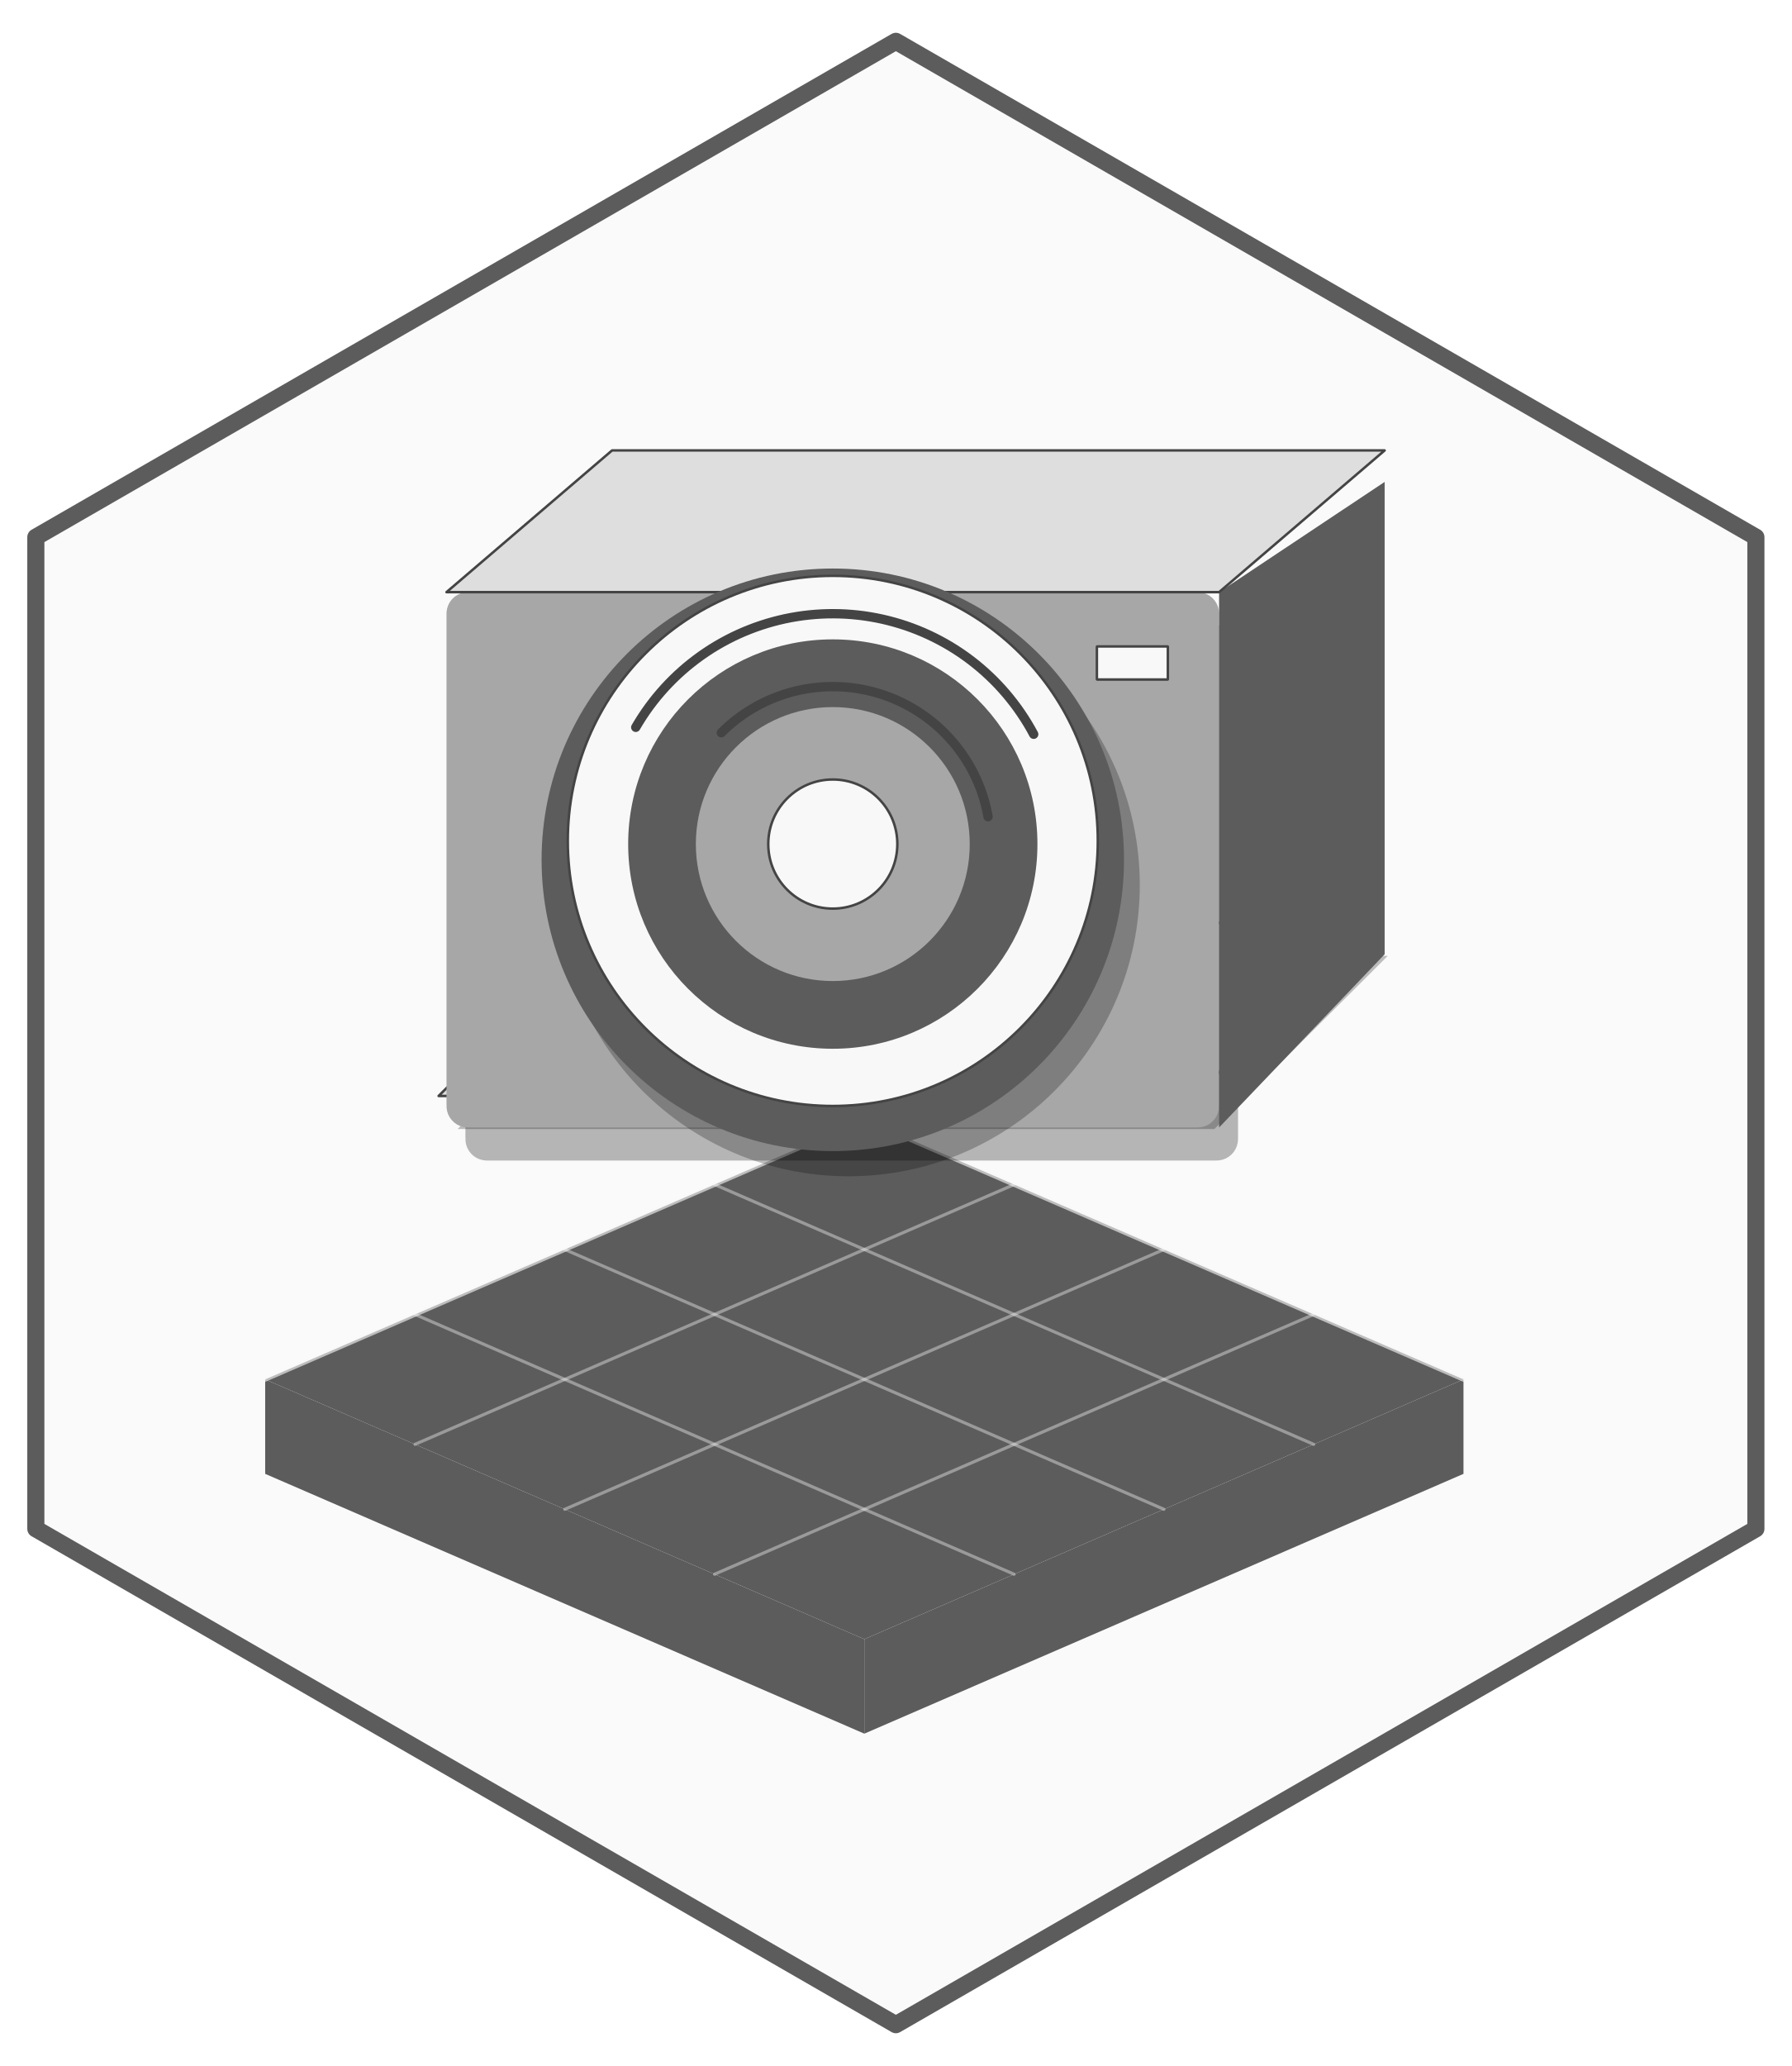
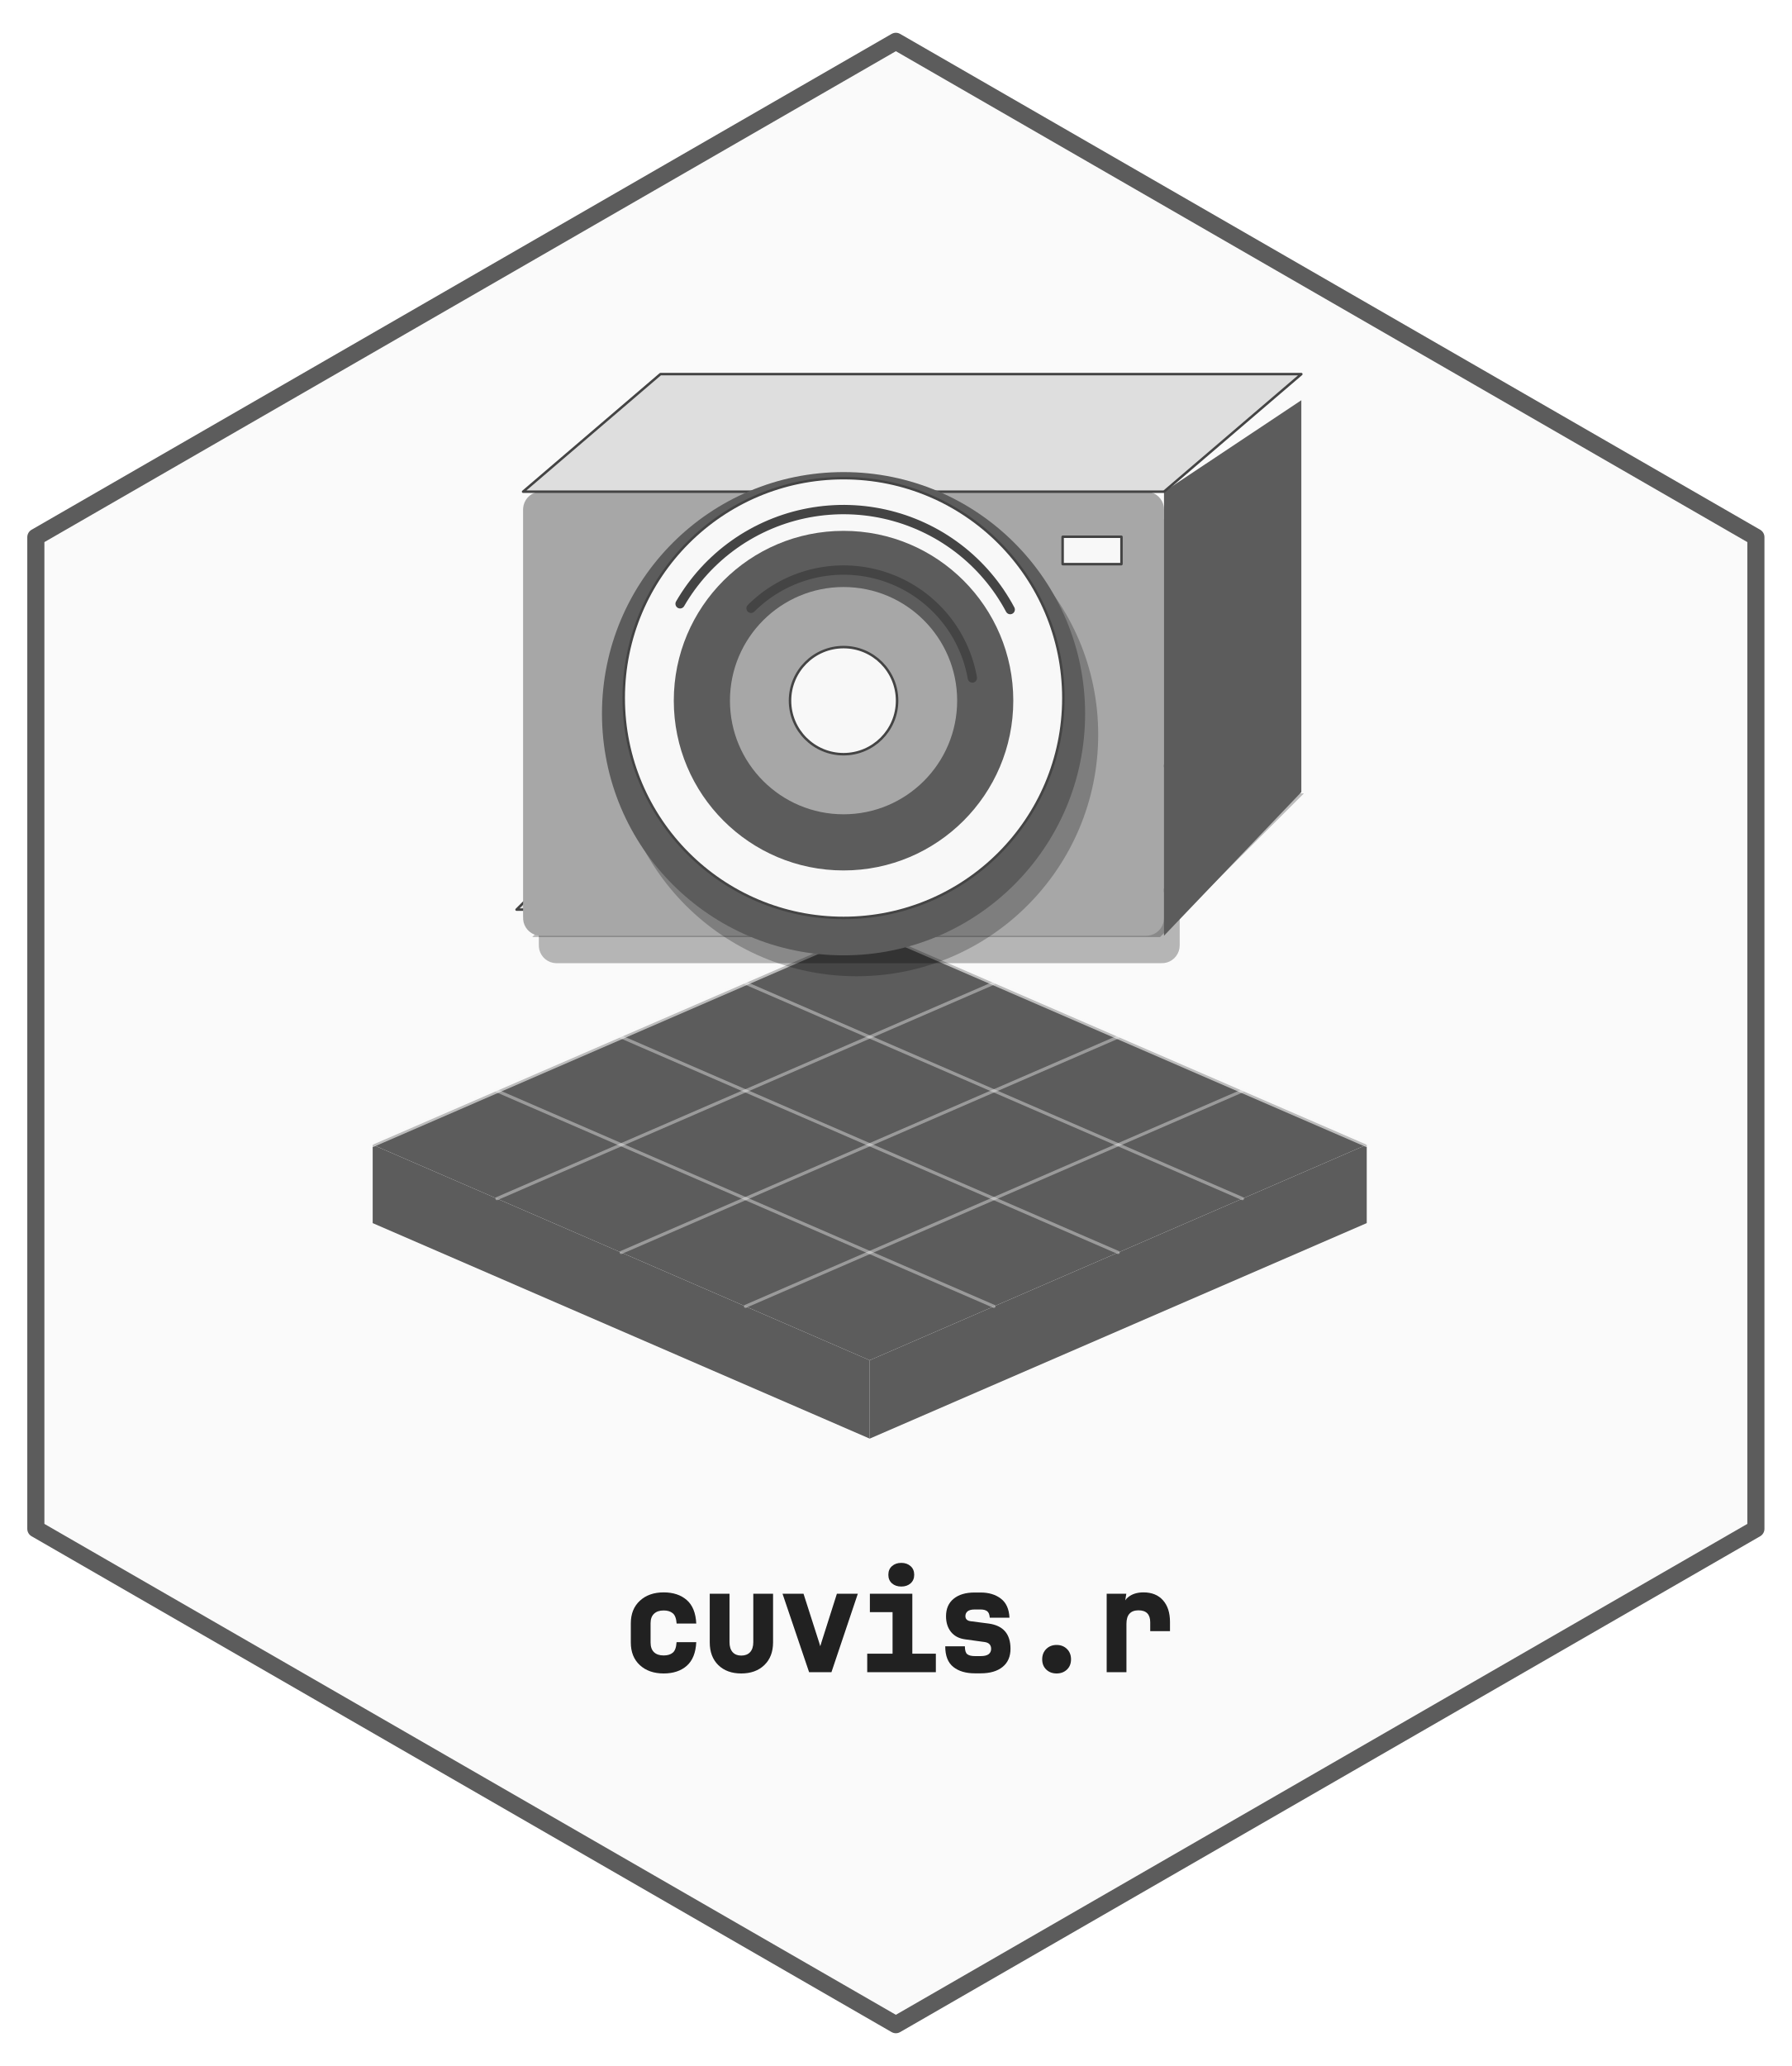
- <svg xmlns="http://www.w3.org/2000/svg" width="432pt" height="498pt" viewBox="0 0 432 498">
+ <svg xmlns="http://www.w3.org/2000/svg" xmlns:xlink="http://www.w3.org/1999/xlink" width="432" height="498" viewBox="0 0 432 498">
+   <defs>
+     <g>
+       <g id="glyph-0-0">
+         <path d="M 10.516 0.312 C 8.148 0.312 6.238 -0.352 4.781 -1.688 C 3.32 -3.031 2.594 -4.852 2.594 -7.156 L 2.594 -11.766 C 2.594 -14.055 3.32 -15.875 4.781 -17.219 C 6.238 -18.562 8.148 -19.234 10.516 -19.234 C 12.816 -19.234 14.672 -18.617 16.078 -17.391 C 17.484 -16.172 18.25 -14.281 18.375 -11.719 L 13.641 -11.719 C 13.555 -12.938 13.242 -13.766 12.703 -14.203 C 12.172 -14.648 11.441 -14.875 10.516 -14.875 C 9.516 -14.875 8.738 -14.609 8.188 -14.078 C 7.633 -13.555 7.359 -12.797 7.359 -11.797 L 7.359 -7.156 C 7.359 -6.125 7.633 -5.344 8.188 -4.812 C 8.738 -4.289 9.516 -4.031 10.516 -4.031 C 11.461 -4.031 12.195 -4.254 12.719 -4.703 C 13.25 -5.148 13.551 -5.992 13.625 -7.234 L 18.375 -7.234 C 18.25 -4.672 17.484 -2.77 16.078 -1.531 C 14.672 -0.301 12.816 0.312 10.516 0.312 Z M 10.516 0.312 " />
+       </g>
+       <g id="glyph-0-1">
+         <path d="M 10.219 0.312 C 7.914 0.312 6.07 -0.359 4.688 -1.703 C 3.312 -3.055 2.625 -4.883 2.625 -7.188 L 2.625 -18.906 L 7.391 -18.906 L 7.391 -7.219 C 7.391 -6.188 7.641 -5.391 8.141 -4.828 C 8.641 -4.273 9.332 -4 10.219 -4 C 11.133 -4 11.848 -4.273 12.359 -4.828 C 12.867 -5.391 13.125 -6.188 13.125 -7.219 L 13.125 -18.906 L 17.891 -18.906 L 17.891 -7.188 C 17.891 -4.883 17.188 -3.055 15.781 -1.703 C 14.383 -0.359 12.531 0.312 10.219 0.312 Z M 10.219 0.312 " />
+       </g>
+       <g id="glyph-0-2">
+         <path d="M 7.578 0 L 1.172 -18.906 L 6.234 -18.906 L 9.984 -7.203 C 10.203 -6.523 10.395 -5.852 10.562 -5.188 C 10.738 -4.52 10.66 -4.148 10.328 -4.078 C 9.984 -4.148 9.879 -4.516 10.016 -5.172 C 10.148 -5.836 10.332 -6.516 10.562 -7.203 L 14.281 -18.906 L 19.328 -18.906 L 12.969 0 Z M 7.578 0 " />
+       </g>
+       <g id="glyph-0-3">
+         <path d="M 2.594 0 L 2.594 -4.453 L 8.703 -4.453 L 8.703 -14.469 L 3.234 -14.469 L 3.234 -18.906 L 13.469 -18.906 L 13.469 -4.453 L 19.141 -4.453 L 19.141 0 Z M 10.812 -20.641 C 9.895 -20.641 9.145 -20.895 8.562 -21.406 C 7.977 -21.926 7.688 -22.613 7.688 -23.469 C 7.688 -24.352 7.977 -25.051 8.562 -25.562 C 9.145 -26.082 9.895 -26.344 10.812 -26.344 C 11.719 -26.344 12.461 -26.082 13.047 -25.562 C 13.629 -25.051 13.922 -24.352 13.922 -23.469 C 13.922 -22.613 13.629 -21.926 13.047 -21.406 C 12.461 -20.895 11.719 -20.641 10.812 -20.641 Z M 10.812 -20.641 " />
+       </g>
+       <g id="glyph-0-4">
+         <path d="M 9.547 0.281 C 7.367 0.281 5.633 -0.234 4.344 -1.266 C 3.051 -2.297 2.406 -3.953 2.406 -6.234 L 7.141 -6.234 C 7.141 -5.266 7.332 -4.629 7.719 -4.328 C 8.113 -4.023 8.723 -3.875 9.547 -3.875 L 10.953 -3.875 C 11.816 -3.875 12.453 -4.023 12.859 -4.328 C 13.266 -4.641 13.469 -5.066 13.469 -5.609 C 13.469 -6.566 12.941 -7.117 11.891 -7.266 L 7.25 -7.906 C 5.781 -8.094 4.633 -8.68 3.812 -9.672 C 3 -10.672 2.594 -11.941 2.594 -13.484 C 2.594 -15.297 3.207 -16.703 4.438 -17.703 C 5.664 -18.703 7.348 -19.203 9.484 -19.203 L 10.922 -19.203 C 12.91 -19.203 14.547 -18.707 15.828 -17.719 C 17.109 -16.738 17.797 -15.207 17.891 -13.125 L 13.141 -13.125 C 13.086 -13.906 12.875 -14.43 12.5 -14.703 C 12.133 -14.973 11.609 -15.109 10.922 -15.109 L 9.484 -15.109 C 8.723 -15.109 8.16 -14.961 7.797 -14.672 C 7.441 -14.379 7.266 -13.992 7.266 -13.516 C 7.266 -12.805 7.688 -12.395 8.531 -12.281 L 12.875 -11.719 C 16.383 -11.238 18.141 -9.211 18.141 -5.641 C 18.141 -3.754 17.504 -2.297 16.234 -1.266 C 14.961 -0.234 13.203 0.281 10.953 0.281 Z M 9.547 0.281 " />
+       </g>
+       <g id="glyph-0-5">
+         <path d="M 10.25 0.312 C 9.25 0.312 8.422 0 7.766 -0.625 C 7.109 -1.25 6.781 -2.07 6.781 -3.094 C 6.781 -4.113 7.109 -4.945 7.766 -5.594 C 8.422 -6.238 9.25 -6.562 10.25 -6.562 C 11.258 -6.562 12.094 -6.238 12.75 -5.594 C 13.406 -4.945 13.734 -4.113 13.734 -3.094 C 13.734 -2.07 13.406 -1.25 12.75 -0.625 C 12.094 0 11.258 0.312 10.25 0.312 Z M 10.25 0.312 " />
+       </g>
+       <g id="glyph-0-6">
+         <path d="M 3.328 0 L 3.328 -18.906 L 8.062 -18.906 L 7.406 -14.797 C 7.176 -16.203 7.535 -17.289 8.484 -18.062 C 9.441 -18.844 10.68 -19.234 12.203 -19.234 C 14.211 -19.234 15.781 -18.598 16.906 -17.328 C 18.031 -16.066 18.594 -14.328 18.594 -12.109 L 18.594 -9.891 L 13.828 -9.891 L 13.828 -12.016 C 13.828 -13.941 12.883 -14.906 11 -14.906 C 10.039 -14.906 9.316 -14.633 8.828 -14.094 C 8.336 -13.562 8.094 -12.738 8.094 -11.625 L 8.094 0 Z M 3.328 0 " />
+       </g>
+     </g>
+   </defs>
  <path fill-rule="nonzero" fill="rgb(98.039%, 98.039%, 98.039%)" fill-opacity="1" stroke-width="4.125" stroke-linecap="round" stroke-linejoin="round" stroke="rgb(36.078%, 36.078%, 36.078%)" stroke-opacity="1" stroke-miterlimit="10" d="M 216 9.961 L 423.359 129.48 L 423.359 368.52 L 216 488.039 L 8.641 368.52 L 8.641 129.48 Z M 216 9.961 " />
-   <path fill-rule="nonzero" fill="rgb(36.078%, 36.078%, 36.078%)" fill-opacity="1" d="M 63.938 332.496 L 208.398 395.117 L 208.398 417.891 L 63.938 355.266 Z M 63.938 332.496 " />
-   <path fill-rule="nonzero" fill="rgb(36.078%, 36.078%, 36.078%)" fill-opacity="1" d="M 208.398 395.117 L 352.859 332.496 L 352.859 355.266 L 208.398 417.891 Z M 208.398 395.117 " />
-   <path fill-rule="nonzero" fill="rgb(36.078%, 36.078%, 36.078%)" fill-opacity="1" d="M 63.938 332.496 L 208.398 269.875 L 352.859 332.496 L 208.398 395.117 Z M 63.938 332.496 " />
-   <path fill="none" stroke-width="0.75" stroke-linecap="round" stroke-linejoin="round" stroke="rgb(97.255%, 97.255%, 97.255%)" stroke-opacity="0.4" stroke-miterlimit="10" d="M 100.051 316.84 L 244.512 379.461 " />
-   <path fill="none" stroke-width="0.75" stroke-linecap="round" stroke-linejoin="round" stroke="rgb(97.255%, 97.255%, 97.255%)" stroke-opacity="0.4" stroke-miterlimit="10" d="M 172.281 379.461 L 316.742 316.84 " />
-   <path fill="none" stroke-width="0.75" stroke-linecap="round" stroke-linejoin="round" stroke="rgb(97.255%, 97.255%, 97.255%)" stroke-opacity="0.4" stroke-miterlimit="10" d="M 136.168 301.184 L 280.629 363.809 " />
-   <path fill="none" stroke-width="0.75" stroke-linecap="round" stroke-linejoin="round" stroke="rgb(97.255%, 97.255%, 97.255%)" stroke-opacity="0.4" stroke-miterlimit="10" d="M 136.168 363.809 L 280.629 301.184 " />
-   <path fill="none" stroke-width="0.75" stroke-linecap="round" stroke-linejoin="round" stroke="rgb(97.255%, 97.255%, 97.255%)" stroke-opacity="0.4" stroke-miterlimit="10" d="M 172.281 285.531 L 316.742 348.152 " />
-   <path fill="none" stroke-width="0.75" stroke-linecap="round" stroke-linejoin="round" stroke="rgb(97.255%, 97.255%, 97.255%)" stroke-opacity="0.4" stroke-miterlimit="10" d="M 100.051 348.152 L 244.512 285.531 " />
-   <path fill="none" stroke-width="1.125" stroke-linecap="round" stroke-linejoin="round" stroke="rgb(97.255%, 97.255%, 97.255%)" stroke-opacity="0.62" stroke-miterlimit="10" d="M 63.938 332.496 L 208.398 269.875 L 352.859 332.496 " />
-   <path fill-rule="nonzero" fill="rgb(1.961%, 1.961%, 1.961%)" fill-opacity="0.251" d="M 110.316 272.152 L 292.793 272.152 L 334.609 230.402 L 152.133 230.402 Z M 110.316 272.152 " />
-   <path fill-rule="nonzero" fill="rgb(87.059%, 87.059%, 87.059%)" fill-opacity="1" stroke-width="0.6" stroke-linecap="round" stroke-linejoin="round" stroke="rgb(26.667%, 26.667%, 26.667%)" stroke-opacity="1" stroke-miterlimit="10" d="M 105.754 264.18 L 288.23 264.18 L 330.047 222.434 L 147.57 222.434 Z M 105.754 264.18 " />
-   <path fill-rule="nonzero" fill="rgb(1.961%, 1.961%, 1.961%)" fill-opacity="0.278" d="M 117.379 279.742 L 293.332 279.742 L 293.125 279.738 L 293.957 279.703 L 294.77 279.539 L 295.547 279.242 L 296.266 278.828 L 296.91 278.301 L 297.461 277.68 L 297.902 276.98 L 298.23 276.215 L 298.43 275.406 L 298.496 274.582 L 298.496 155.863 L 298.43 155.035 L 298.23 154.23 L 297.902 153.465 L 297.461 152.762 L 296.91 152.141 L 296.266 151.617 L 295.547 151.199 L 294.77 150.906 L 293.957 150.738 L 293.332 150.703 L 117.379 150.703 L 118 150.738 L 117.172 150.707 L 116.344 150.809 L 115.547 151.039 L 114.797 151.395 L 114.113 151.867 L 113.516 152.441 L 113.016 153.105 L 112.629 153.84 L 112.367 154.629 L 112.234 155.449 L 112.215 155.863 L 112.215 274.582 L 112.234 274.164 L 112.234 274.996 L 112.367 275.816 L 112.629 276.602 L 113.016 277.34 L 113.516 278.004 L 114.113 278.578 L 114.797 279.051 L 115.547 279.406 L 116.344 279.637 L 117.172 279.738 Z M 117.379 279.742 " />
-   <path fill-rule="nonzero" fill="rgb(65.49%, 65.49%, 65.49%)" fill-opacity="1" d="M 112.816 271.773 L 288.77 271.773 L 288.562 271.766 L 289.395 271.734 L 290.207 271.566 L 290.984 271.273 L 291.703 270.859 L 292.348 270.332 L 292.898 269.711 L 293.34 269.008 L 293.668 268.246 L 293.867 267.438 L 293.934 266.609 L 293.934 147.895 L 293.867 147.066 L 293.668 146.258 L 293.34 145.496 L 292.898 144.793 L 292.348 144.172 L 291.703 143.645 L 290.984 143.23 L 290.207 142.938 L 289.395 142.77 L 288.77 142.734 L 112.816 142.734 L 113.438 142.77 L 112.609 142.738 L 111.785 142.836 L 110.984 143.066 L 110.234 143.426 L 109.551 143.895 L 108.953 144.473 L 108.453 145.137 L 108.066 145.871 L 107.805 146.66 L 107.672 147.48 L 107.656 147.895 L 107.656 266.609 L 107.672 266.195 L 107.672 267.023 L 107.805 267.844 L 108.066 268.633 L 108.453 269.367 L 108.953 270.031 L 109.551 270.609 L 110.234 271.082 L 110.984 271.438 L 111.785 271.668 L 112.609 271.766 Z M 112.816 271.773 " />
-   <path fill-rule="nonzero" fill="rgb(36.078%, 36.078%, 36.078%)" fill-opacity="1" d="M 293.934 271.773 L 333.848 230.023 L 333.848 116.164 L 293.934 142.734 Z M 293.934 271.773 " />
-   <path fill-rule="nonzero" fill="rgb(87.059%, 87.059%, 87.059%)" fill-opacity="1" stroke-width="0.6" stroke-linecap="round" stroke-linejoin="round" stroke="rgb(26.667%, 26.667%, 26.667%)" stroke-opacity="1" stroke-miterlimit="10" d="M 107.656 142.734 L 147.57 108.574 L 333.848 108.574 L 293.934 142.734 Z M 107.656 142.734 " />
-   <path fill-rule="nonzero" fill="rgb(1.961%, 1.961%, 1.961%)" fill-opacity="0.251" d="M 274.809 213.324 C 274.809 252.102 243.371 283.535 204.594 283.535 C 165.816 283.535 134.383 252.102 134.383 213.324 C 134.383 174.547 165.816 143.113 204.594 143.113 C 243.371 143.113 274.809 174.547 274.809 213.324 " />
-   <path fill-rule="nonzero" fill="rgb(36.078%, 36.078%, 36.078%)" fill-opacity="1" d="M 271.008 207.254 C 271.008 246.031 239.57 277.465 200.793 277.465 C 162.016 277.465 130.582 246.031 130.582 207.254 C 130.582 168.477 162.016 137.039 200.793 137.039 C 239.57 137.039 271.008 168.477 271.008 207.254 " />
-   <path fill-rule="nonzero" fill="rgb(97.255%, 97.255%, 97.255%)" fill-opacity="1" stroke-width="0.6" stroke-linecap="round" stroke-linejoin="round" stroke="rgb(26.667%, 26.667%, 26.667%)" stroke-opacity="1" stroke-miterlimit="10" d="M 264.688 202.699 C 264.688 237.984 236.082 266.59 200.793 266.59 C 165.508 266.59 136.898 237.984 136.898 202.699 C 136.898 167.41 165.508 138.805 200.793 138.805 C 236.082 138.805 264.688 167.41 264.688 202.699 " />
-   <path fill="none" stroke-width="2.25" stroke-linecap="round" stroke-linejoin="round" stroke="rgb(26.667%, 26.667%, 26.667%)" stroke-opacity="1" stroke-miterlimit="10" d="M 249.23 176.988 L 248.52 175.691 L 247.773 174.418 L 246.992 173.164 L 246.176 171.934 L 245.332 170.723 L 244.449 169.535 L 243.539 168.375 L 242.598 167.234 L 241.625 166.125 L 240.625 165.039 L 239.594 163.98 L 238.531 162.953 L 237.445 161.949 L 236.332 160.98 L 235.195 160.039 L 234.031 159.129 L 232.84 158.25 L 231.629 157.402 L 230.395 156.59 L 229.141 155.809 L 227.863 155.066 L 226.57 154.355 L 225.254 153.68 L 223.922 153.039 L 222.574 152.434 L 221.207 151.867 L 219.828 151.336 L 218.434 150.84 L 217.027 150.387 L 215.609 149.969 L 214.184 149.59 L 212.742 149.246 L 211.297 148.945 L 209.84 148.684 L 208.379 148.457 L 206.914 148.273 L 205.441 148.129 L 203.969 148.023 L 202.488 147.957 L 201.012 147.934 L 199.535 147.945 L 198.055 148 L 196.582 148.094 L 195.109 148.227 L 193.641 148.398 L 192.176 148.613 L 190.719 148.863 L 189.27 149.152 L 187.828 149.484 L 186.398 149.852 L 184.977 150.258 L 183.566 150.703 L 182.168 151.184 L 180.785 151.707 L 179.414 152.262 L 178.062 152.855 L 176.723 153.484 L 175.406 154.152 L 174.102 154.852 L 172.82 155.586 L 171.559 156.355 L 170.32 157.16 L 169.102 157.996 L 167.906 158.867 L 166.734 159.766 L 165.586 160.699 L 164.469 161.66 L 163.371 162.652 L 162.305 163.676 L 161.266 164.723 L 160.254 165.801 L 159.273 166.906 L 158.32 168.035 L 157.402 169.191 L 156.512 170.371 L 155.656 171.574 L 154.832 172.801 L 154.043 174.047 L 153.285 175.316 " />
-   <path fill-rule="nonzero" fill="rgb(36.078%, 36.078%, 36.078%)" fill-opacity="1" d="M 250.133 203.457 C 250.133 230.707 228.043 252.797 200.793 252.797 C 173.543 252.797 151.457 230.707 151.457 203.457 C 151.457 176.207 173.543 154.117 200.793 154.117 C 228.043 154.117 250.133 176.207 250.133 203.457 " />
-   <path fill-rule="nonzero" fill="rgb(65.49%, 65.49%, 65.49%)" fill-opacity="1" d="M 233.812 203.457 C 233.812 221.691 219.031 236.477 200.793 236.477 C 182.559 236.477 167.773 221.691 167.773 203.457 C 167.773 185.223 182.559 170.438 200.793 170.438 C 219.031 170.438 233.812 185.223 233.812 203.457 " />
-   <path fill-rule="nonzero" fill="rgb(97.255%, 97.255%, 97.255%)" fill-opacity="1" stroke-width="0.6" stroke-linecap="round" stroke-linejoin="round" stroke="rgb(26.667%, 26.667%, 26.667%)" stroke-opacity="1" stroke-miterlimit="10" d="M 216.355 203.457 C 216.355 212.051 209.387 219.016 200.793 219.016 C 192.199 219.016 185.234 212.051 185.234 203.457 C 185.234 194.863 192.199 187.895 200.793 187.895 C 209.387 187.895 216.355 194.863 216.355 203.457 " />
-   <path fill="none" stroke-width="2.25" stroke-linecap="round" stroke-linejoin="round" stroke="rgb(26.667%, 26.667%, 26.667%)" stroke-opacity="1" stroke-miterlimit="10" d="M 238.23 196.867 L 238.035 195.836 L 237.809 194.812 L 237.559 193.797 L 237.277 192.785 L 236.969 191.785 L 236.629 190.793 L 236.266 189.809 L 235.875 188.836 L 235.457 187.875 L 235.012 186.926 L 234.543 185.988 L 234.047 185.062 L 233.527 184.156 L 232.98 183.258 L 232.41 182.379 L 231.812 181.516 L 231.195 180.668 L 230.555 179.84 L 229.887 179.027 L 229.203 178.238 L 228.492 177.465 L 227.766 176.711 L 227.016 175.977 L 226.242 175.262 L 225.453 174.574 L 224.645 173.902 L 223.82 173.258 L 222.977 172.633 L 222.113 172.035 L 221.238 171.461 L 220.344 170.906 L 219.438 170.383 L 218.516 169.879 L 217.578 169.402 L 216.633 168.953 L 215.672 168.531 L 214.699 168.133 L 213.719 167.766 L 212.727 167.422 L 211.723 167.105 L 210.715 166.82 L 209.695 166.559 L 208.672 166.328 L 207.645 166.125 L 206.609 165.949 L 205.566 165.805 L 204.523 165.688 L 203.48 165.598 L 202.43 165.539 L 201.383 165.508 L 200.332 165.508 L 199.281 165.535 L 198.234 165.59 L 197.188 165.676 L 196.145 165.789 L 195.105 165.93 L 194.066 166.102 L 193.039 166.301 L 192.012 166.531 L 190.996 166.785 L 189.984 167.07 L 188.98 167.383 L 187.988 167.723 L 187.004 168.09 L 186.031 168.48 L 185.07 168.902 L 184.121 169.348 L 183.184 169.82 L 182.262 170.32 L 181.352 170.844 L 180.457 171.391 L 179.578 171.965 L 178.715 172.562 L 177.867 173.184 L 177.039 173.824 L 176.23 174.492 L 175.438 175.18 L 174.664 175.891 L 173.914 176.621 " />
-   <path fill-rule="nonzero" fill="rgb(97.255%, 97.255%, 97.255%)" fill-opacity="1" stroke-width="0.6" stroke-linecap="round" stroke-linejoin="round" stroke="rgb(26.667%, 26.667%, 26.667%)" stroke-opacity="1" stroke-miterlimit="10" d="M 264.535 163.797 L 281.516 163.797 L 281.512 163.797 L 281.523 163.797 L 281.531 163.793 L 281.543 163.789 L 281.551 163.785 L 281.566 163.77 L 281.574 163.754 L 281.578 163.742 L 281.578 155.879 L 281.574 155.871 L 281.57 155.859 L 281.566 155.852 L 281.551 155.836 L 281.543 155.832 L 281.531 155.828 L 281.523 155.828 L 281.516 155.824 L 264.535 155.824 L 264.543 155.828 L 264.52 155.828 L 264.504 155.836 L 264.492 155.84 L 264.488 155.848 L 264.48 155.855 L 264.477 155.863 L 264.473 155.875 L 264.469 155.883 L 264.469 163.734 L 264.469 163.727 L 264.469 163.738 L 264.473 163.746 L 264.477 163.758 L 264.48 163.766 L 264.488 163.773 L 264.492 163.781 L 264.504 163.789 L 264.512 163.793 L 264.52 163.793 L 264.531 163.797 Z M 264.535 163.797 " />
+   <path fill-rule="nonzero" fill="rgb(36.078%, 36.078%, 36.078%)" fill-opacity="1" d="M 89.855 275.934 L 209.691 327.883 L 209.691 346.773 L 89.855 294.824 Z M 89.855 275.934 " />
+   <path fill-rule="nonzero" fill="rgb(36.078%, 36.078%, 36.078%)" fill-opacity="1" d="M 209.691 327.883 L 329.531 275.934 L 329.531 294.824 L 209.691 346.773 Z M 209.691 327.883 " />
+   <path fill-rule="nonzero" fill="rgb(36.078%, 36.078%, 36.078%)" fill-opacity="1" d="M 89.855 275.934 L 209.691 223.984 L 329.531 275.934 L 209.691 327.883 Z M 89.855 275.934 " />
+   <path fill="none" stroke-width="0.75" stroke-linecap="round" stroke-linejoin="round" stroke="rgb(97.255%, 97.255%, 97.255%)" stroke-opacity="0.4" stroke-miterlimit="10" d="M 119.816 262.945 L 239.652 314.895 " />
+   <path fill="none" stroke-width="0.75" stroke-linecap="round" stroke-linejoin="round" stroke="rgb(97.255%, 97.255%, 97.255%)" stroke-opacity="0.4" stroke-miterlimit="10" d="M 179.734 314.895 L 299.57 262.945 " />
+   <path fill="none" stroke-width="0.75" stroke-linecap="round" stroke-linejoin="round" stroke="rgb(97.255%, 97.255%, 97.255%)" stroke-opacity="0.4" stroke-miterlimit="10" d="M 149.773 249.961 L 269.609 301.906 " />
+   <path fill="none" stroke-width="0.75" stroke-linecap="round" stroke-linejoin="round" stroke="rgb(97.255%, 97.255%, 97.255%)" stroke-opacity="0.4" stroke-miterlimit="10" d="M 149.773 301.906 L 269.609 249.961 " />
+   <path fill="none" stroke-width="0.75" stroke-linecap="round" stroke-linejoin="round" stroke="rgb(97.255%, 97.255%, 97.255%)" stroke-opacity="0.4" stroke-miterlimit="10" d="M 179.734 236.973 L 299.57 288.922 " />
+   <path fill="none" stroke-width="0.75" stroke-linecap="round" stroke-linejoin="round" stroke="rgb(97.255%, 97.255%, 97.255%)" stroke-opacity="0.4" stroke-miterlimit="10" d="M 119.816 288.922 L 239.652 236.973 " />
+   <path fill="none" stroke-width="1.125" stroke-linecap="round" stroke-linejoin="round" stroke="rgb(97.255%, 97.255%, 97.255%)" stroke-opacity="0.62" stroke-miterlimit="10" d="M 89.855 275.934 L 209.691 223.984 L 329.531 275.934 " />
+   <path fill-rule="nonzero" fill="rgb(1.961%, 1.961%, 1.961%)" fill-opacity="0.251" d="M 128.328 225.875 L 279.703 225.875 L 314.391 191.242 L 163.02 191.242 Z M 128.328 225.875 " />
+   <path fill-rule="nonzero" fill="rgb(87.059%, 87.059%, 87.059%)" fill-opacity="1" stroke-width="0.6" stroke-linecap="round" stroke-linejoin="round" stroke="rgb(26.667%, 26.667%, 26.667%)" stroke-opacity="1" stroke-miterlimit="10" d="M 124.547 219.262 L 275.918 219.262 L 310.609 184.633 L 159.234 184.633 Z M 124.547 219.262 " />
+   <path fill-rule="nonzero" fill="rgb(1.961%, 1.961%, 1.961%)" fill-opacity="0.278" d="M 134.188 232.172 L 280.152 232.172 L 279.98 232.168 L 280.668 232.141 L 281.344 232.004 L 281.988 231.758 L 282.582 231.414 L 283.117 230.977 L 283.574 230.461 L 283.941 229.879 L 284.211 229.246 L 284.379 228.578 L 284.434 227.891 L 284.434 129.41 L 284.379 128.723 L 284.211 128.055 L 283.941 127.418 L 283.574 126.836 L 283.117 126.32 L 282.582 125.887 L 281.988 125.543 L 281.344 125.297 L 280.668 125.16 L 280.152 125.129 L 134.188 125.129 L 134.703 125.16 L 134.016 125.133 L 133.332 125.215 L 132.672 125.406 L 132.047 125.703 L 131.48 126.094 L 130.984 126.57 L 130.57 127.121 L 130.25 127.73 L 130.031 128.387 L 129.922 129.066 L 129.906 129.41 L 129.906 227.891 L 129.922 227.547 L 129.922 228.234 L 130.031 228.914 L 130.25 229.566 L 130.57 230.18 L 130.984 230.73 L 131.48 231.207 L 132.047 231.598 L 132.672 231.895 L 133.332 232.086 L 134.016 232.168 Z M 134.188 232.172 " />
+   <path fill-rule="nonzero" fill="rgb(65.49%, 65.49%, 65.49%)" fill-opacity="1" d="M 130.402 225.559 L 276.367 225.559 L 276.195 225.555 L 276.883 225.527 L 277.559 225.391 L 278.203 225.148 L 278.801 224.801 L 279.332 224.367 L 279.789 223.852 L 280.16 223.27 L 280.43 222.633 L 280.594 221.965 L 280.648 221.277 L 280.648 122.797 L 280.594 122.109 L 280.43 121.441 L 280.16 120.809 L 279.789 120.227 L 279.332 119.711 L 278.801 119.273 L 278.203 118.93 L 277.559 118.684 L 276.883 118.547 L 276.367 118.516 L 130.402 118.516 L 130.922 118.547 L 130.23 118.52 L 129.547 118.602 L 128.887 118.793 L 128.262 119.09 L 127.695 119.48 L 127.199 119.957 L 126.785 120.508 L 126.465 121.121 L 126.246 121.773 L 126.137 122.453 L 126.121 122.797 L 126.121 221.277 L 126.137 220.934 L 126.137 221.621 L 126.246 222.305 L 126.465 222.957 L 126.785 223.566 L 127.199 224.117 L 127.695 224.594 L 128.262 224.988 L 128.887 225.281 L 129.547 225.473 L 130.23 225.555 Z M 130.402 225.559 " />
+   <path fill-rule="nonzero" fill="rgb(36.078%, 36.078%, 36.078%)" fill-opacity="1" d="M 280.648 225.559 L 313.762 190.93 L 313.762 96.477 L 280.648 118.516 Z M 280.648 225.559 " />
+   <path fill-rule="nonzero" fill="rgb(87.059%, 87.059%, 87.059%)" fill-opacity="1" stroke-width="0.6" stroke-linecap="round" stroke-linejoin="round" stroke="rgb(26.667%, 26.667%, 26.667%)" stroke-opacity="1" stroke-miterlimit="10" d="M 126.121 118.516 L 159.234 90.18 L 313.762 90.18 L 280.648 118.516 Z M 126.121 118.516 " />
+   <path fill-rule="nonzero" fill="rgb(1.961%, 1.961%, 1.961%)" fill-opacity="0.251" d="M 264.785 177.074 C 264.785 209.242 238.707 235.32 206.539 235.32 C 174.371 235.32 148.293 209.242 148.293 177.074 C 148.293 144.906 174.371 118.832 206.539 118.832 C 238.707 118.832 264.785 144.906 264.785 177.074 " />
+   <path fill-rule="nonzero" fill="rgb(36.078%, 36.078%, 36.078%)" fill-opacity="1" d="M 261.629 172.039 C 261.629 204.207 235.555 230.281 203.387 230.281 C 171.219 230.281 145.141 204.207 145.141 172.039 C 145.141 139.871 171.219 113.793 203.387 113.793 C 235.555 113.793 261.629 139.871 261.629 172.039 " />
+   <path fill-rule="nonzero" fill="rgb(97.255%, 97.255%, 97.255%)" fill-opacity="1" stroke-width="0.6" stroke-linecap="round" stroke-linejoin="round" stroke="rgb(26.667%, 26.667%, 26.667%)" stroke-opacity="1" stroke-miterlimit="10" d="M 256.387 168.262 C 256.387 197.531 232.656 221.262 203.387 221.262 C 174.113 221.262 150.383 197.531 150.383 168.262 C 150.383 138.988 174.113 115.258 203.387 115.258 C 232.656 115.258 256.387 138.988 256.387 168.262 " />
+   <path fill="none" stroke-width="2.25" stroke-linecap="round" stroke-linejoin="round" stroke="rgb(26.667%, 26.667%, 26.667%)" stroke-opacity="1" stroke-miterlimit="10" d="M 243.566 146.934 L 242.977 145.859 L 242.355 144.801 L 241.707 143.762 L 241.035 142.738 L 240.332 141.734 L 239.602 140.75 L 238.844 139.785 L 238.062 138.844 L 237.258 137.922 L 236.426 137.02 L 235.57 136.145 L 234.691 135.289 L 233.789 134.457 L 232.867 133.652 L 231.922 132.871 L 230.957 132.117 L 229.969 131.387 L 228.965 130.688 L 227.941 130.012 L 226.902 129.363 L 225.844 128.746 L 224.766 128.156 L 223.676 127.598 L 222.57 127.066 L 221.453 126.562 L 220.32 126.094 L 219.176 125.652 L 218.02 125.242 L 216.855 124.863 L 215.676 124.52 L 214.492 124.203 L 213.297 123.922 L 212.098 123.668 L 210.891 123.453 L 209.68 123.266 L 208.461 123.113 L 207.242 122.992 L 206.02 122.906 L 204.793 122.852 L 203.566 122.828 L 202.34 122.84 L 201.113 122.887 L 199.891 122.965 L 198.668 123.074 L 197.449 123.219 L 196.238 123.395 L 195.027 123.602 L 193.824 123.844 L 192.629 124.117 L 191.441 124.422 L 190.262 124.758 L 189.094 125.129 L 187.934 125.527 L 186.785 125.961 L 185.652 126.422 L 184.527 126.914 L 183.418 127.438 L 182.324 127.988 L 181.246 128.57 L 180.18 129.18 L 179.133 129.816 L 178.105 130.484 L 177.094 131.18 L 176.105 131.898 L 175.133 132.645 L 174.18 133.418 L 173.25 134.219 L 172.344 135.043 L 171.457 135.887 L 170.594 136.758 L 169.758 137.652 L 168.941 138.57 L 168.152 139.508 L 167.391 140.465 L 166.652 141.441 L 165.941 142.441 L 165.258 143.457 L 164.602 144.492 L 163.977 145.543 " />
+   <path fill-rule="nonzero" fill="rgb(36.078%, 36.078%, 36.078%)" fill-opacity="1" d="M 244.312 168.891 C 244.312 191.492 225.988 209.816 203.387 209.816 C 180.781 209.816 162.457 191.492 162.457 168.891 C 162.457 146.285 180.781 127.961 203.387 127.961 C 225.988 127.961 244.312 146.285 244.312 168.891 " />
+   <path fill-rule="nonzero" fill="rgb(65.49%, 65.49%, 65.49%)" fill-opacity="1" d="M 230.777 168.891 C 230.777 184.016 218.512 196.281 203.387 196.281 C 188.258 196.281 175.996 184.016 175.996 168.891 C 175.996 153.762 188.258 141.5 203.387 141.5 C 218.512 141.5 230.777 153.762 230.777 168.891 " />
+   <path fill-rule="nonzero" fill="rgb(97.255%, 97.255%, 97.255%)" fill-opacity="1" stroke-width="0.6" stroke-linecap="round" stroke-linejoin="round" stroke="rgb(26.667%, 26.667%, 26.667%)" stroke-opacity="1" stroke-miterlimit="10" d="M 216.293 168.891 C 216.293 176.02 210.516 181.797 203.387 181.797 C 196.258 181.797 190.477 176.02 190.477 168.891 C 190.477 161.762 196.258 155.98 203.387 155.98 C 210.516 155.98 216.293 161.762 216.293 168.891 " />
+   <path fill="none" stroke-width="2.25" stroke-linecap="round" stroke-linejoin="round" stroke="rgb(26.667%, 26.667%, 26.667%)" stroke-opacity="1" stroke-miterlimit="10" d="M 234.441 163.422 L 234.281 162.57 L 234.094 161.719 L 233.883 160.875 L 233.648 160.039 L 233.395 159.207 L 233.113 158.383 L 232.812 157.566 L 232.488 156.762 L 232.141 155.965 L 231.773 155.176 L 231.383 154.398 L 230.973 153.633 L 230.539 152.879 L 230.086 152.137 L 229.613 151.406 L 229.117 150.691 L 228.605 149.988 L 228.074 149.301 L 227.52 148.625 L 226.953 147.969 L 226.363 147.328 L 225.758 146.703 L 225.137 146.094 L 224.496 145.504 L 223.844 144.93 L 223.172 144.375 L 222.488 143.84 L 221.785 143.32 L 221.07 142.824 L 220.344 142.348 L 219.605 141.891 L 218.852 141.453 L 218.086 141.035 L 217.309 140.641 L 216.523 140.27 L 215.727 139.918 L 214.922 139.59 L 214.105 139.281 L 213.281 138.996 L 212.453 138.734 L 211.613 138.496 L 210.77 138.281 L 209.922 138.09 L 209.066 137.922 L 208.207 137.777 L 207.348 137.656 L 206.48 137.559 L 205.613 137.484 L 204.742 137.434 L 203.875 137.41 L 203.004 137.41 L 202.133 137.43 L 201.262 137.477 L 200.395 137.547 L 199.527 137.645 L 198.664 137.762 L 197.805 137.902 L 196.953 138.07 L 196.102 138.258 L 195.258 138.469 L 194.418 138.707 L 193.586 138.965 L 192.762 139.246 L 191.949 139.551 L 191.141 139.875 L 190.344 140.227 L 189.555 140.594 L 188.777 140.988 L 188.012 141.402 L 187.258 141.836 L 186.516 142.289 L 185.785 142.766 L 185.07 143.262 L 184.367 143.773 L 183.68 144.309 L 183.008 144.863 L 182.352 145.434 L 181.711 146.02 L 181.086 146.629 " />
+   <path fill-rule="nonzero" fill="rgb(97.255%, 97.255%, 97.255%)" fill-opacity="1" stroke-width="0.6" stroke-linecap="round" stroke-linejoin="round" stroke="rgb(26.667%, 26.667%, 26.667%)" stroke-opacity="1" stroke-miterlimit="10" d="M 256.262 135.988 L 270.348 135.988 L 270.344 135.988 L 270.363 135.988 L 270.371 135.984 L 270.375 135.98 L 270.383 135.977 L 270.391 135.969 L 270.398 135.953 L 270.398 129.414 L 270.391 129.398 L 270.383 129.395 L 270.371 129.383 L 270.363 129.379 L 256.262 129.379 L 256.27 129.379 L 256.25 129.379 L 256.227 129.391 L 256.215 129.402 L 256.211 129.41 L 256.211 129.418 L 256.207 129.426 L 256.207 135.938 L 256.207 135.934 L 256.207 135.941 L 256.211 135.949 L 256.211 135.957 L 256.215 135.965 L 256.234 135.984 L 256.242 135.984 L 256.25 135.988 Z M 256.262 135.988 " />
+   <g fill="rgb(12.941%, 12.941%, 12.941%)" fill-opacity="1">
+     <use xlink:href="#glyph-0-0" x="149.5" y="403.069" />
+     <use xlink:href="#glyph-0-1" x="168.5" y="403.069" />
+     <use xlink:href="#glyph-0-2" x="187.5" y="403.069" />
+     <use xlink:href="#glyph-0-3" x="206.5" y="403.069" />
+     <use xlink:href="#glyph-0-4" x="225.5" y="403.069" />
+     <use xlink:href="#glyph-0-5" x="244.5" y="403.069" />
+     <use xlink:href="#glyph-0-6" x="263.5" y="403.069" />
+   </g>
</svg>
